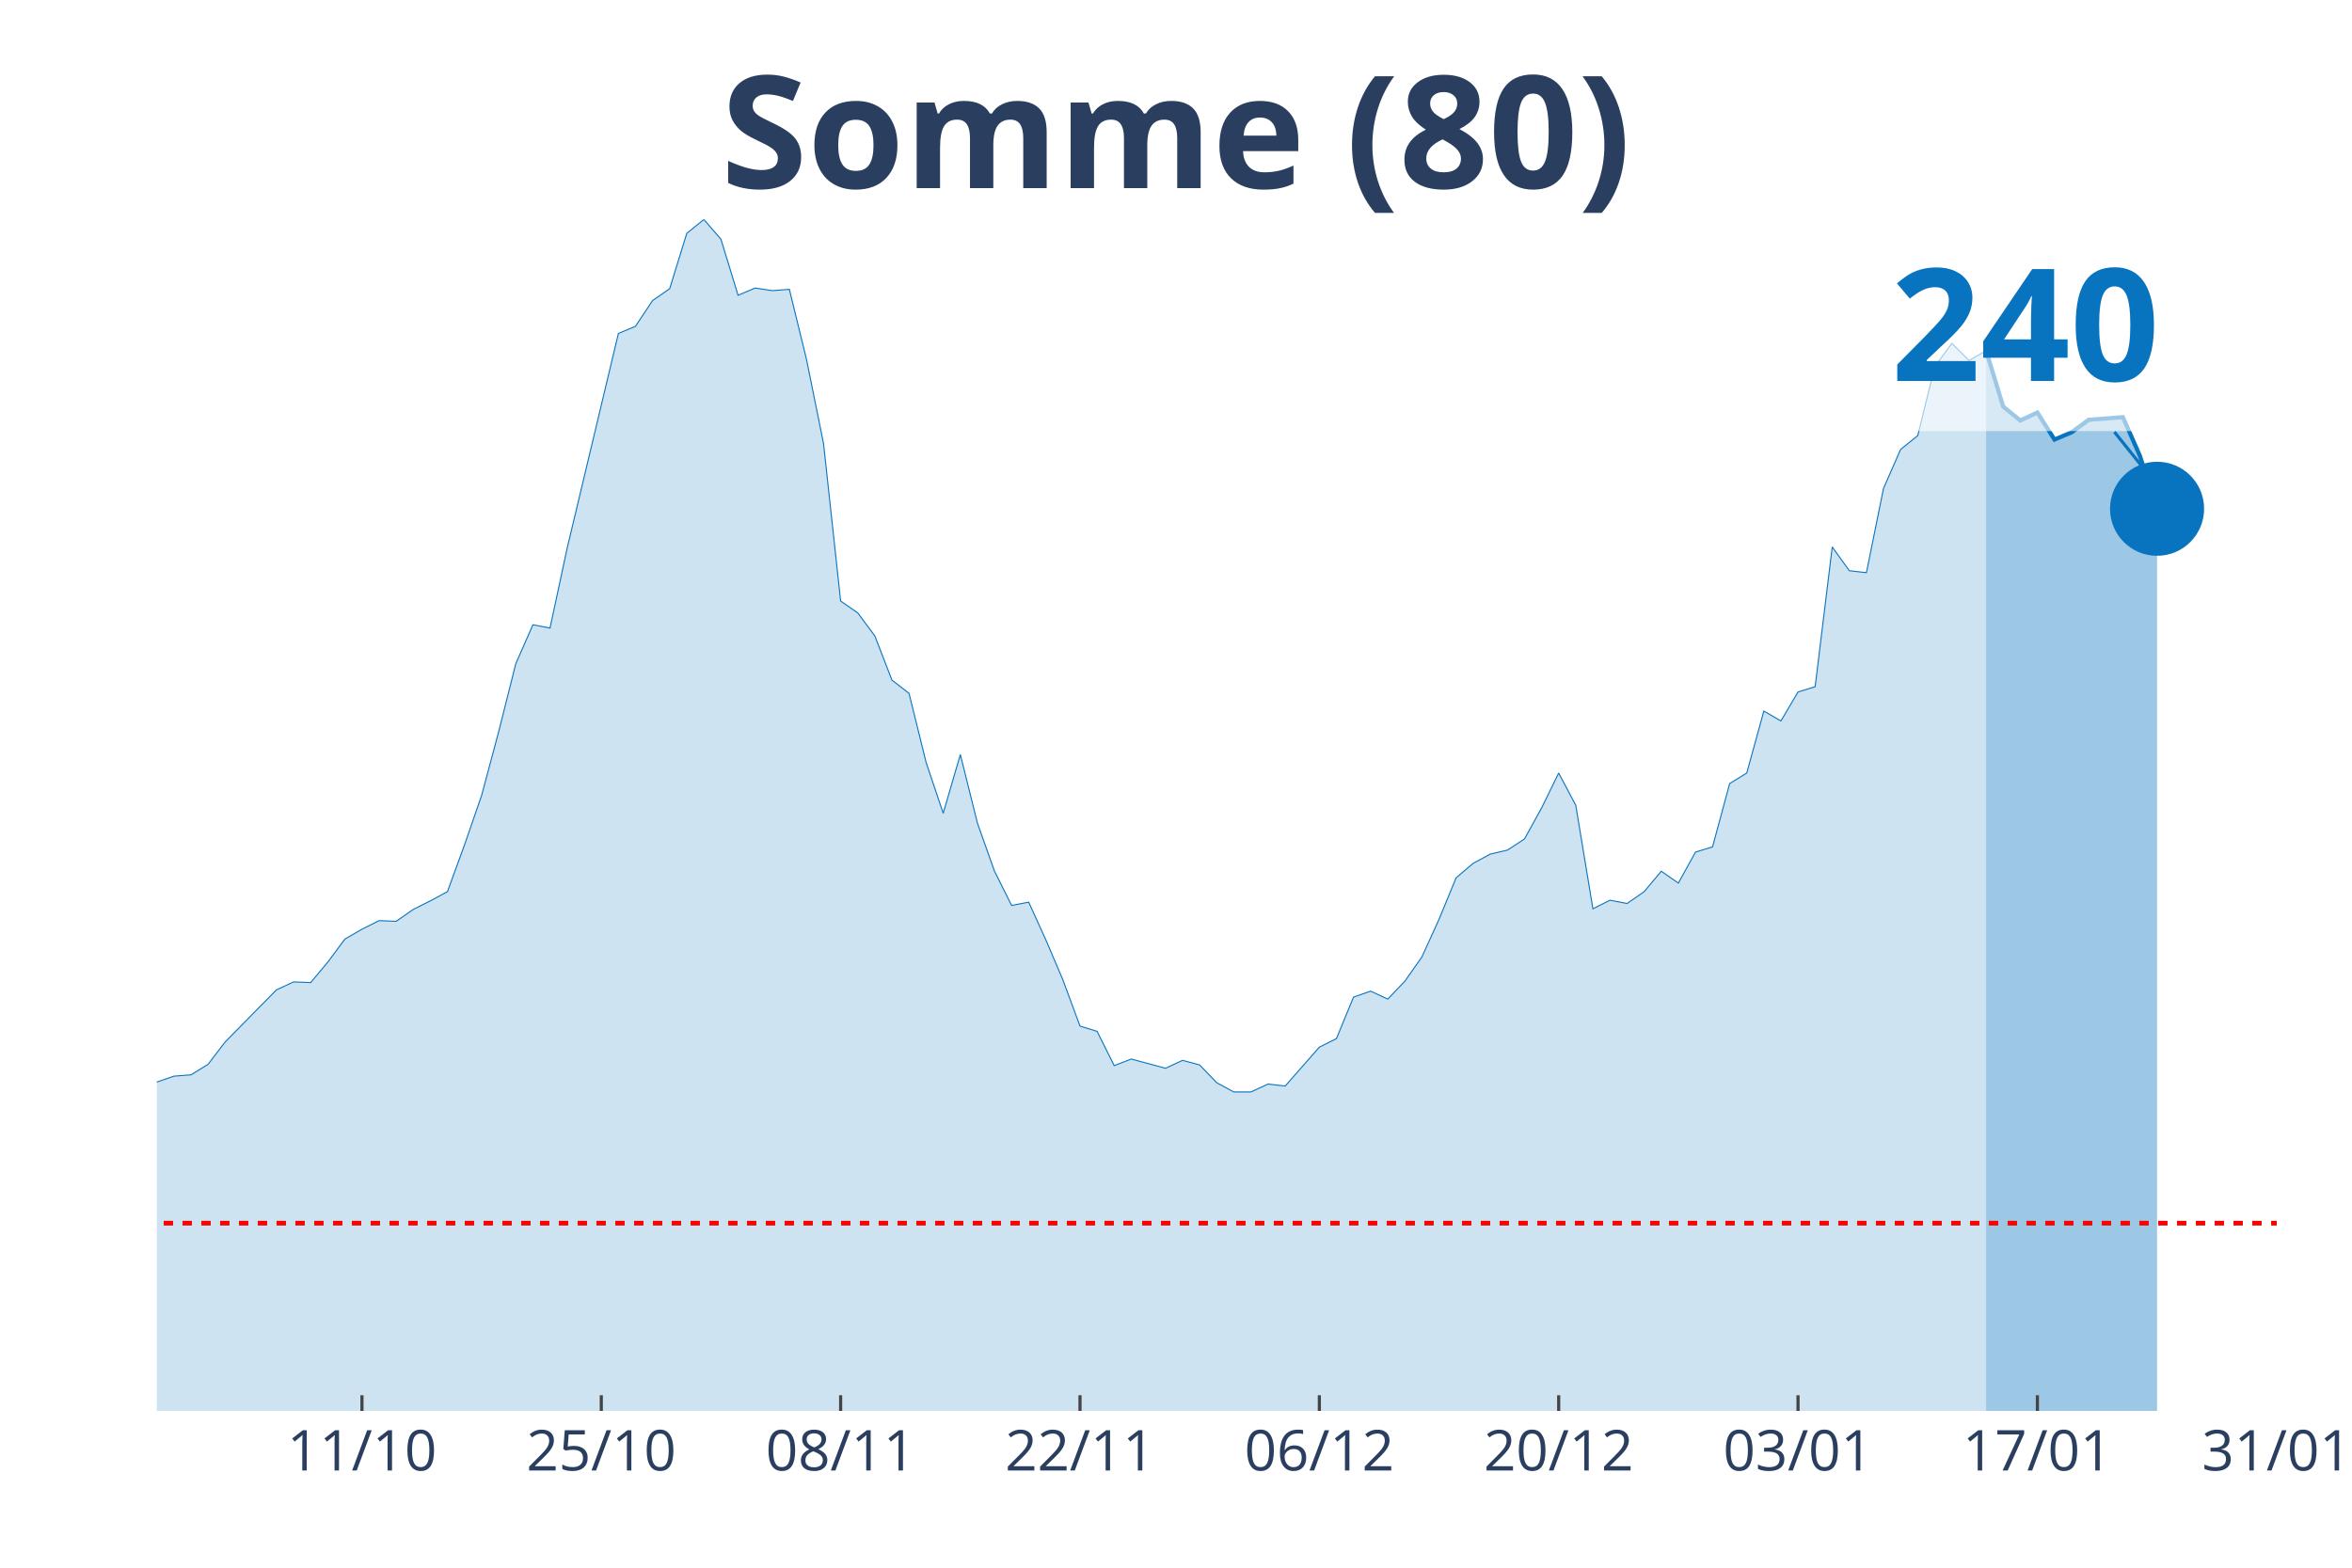
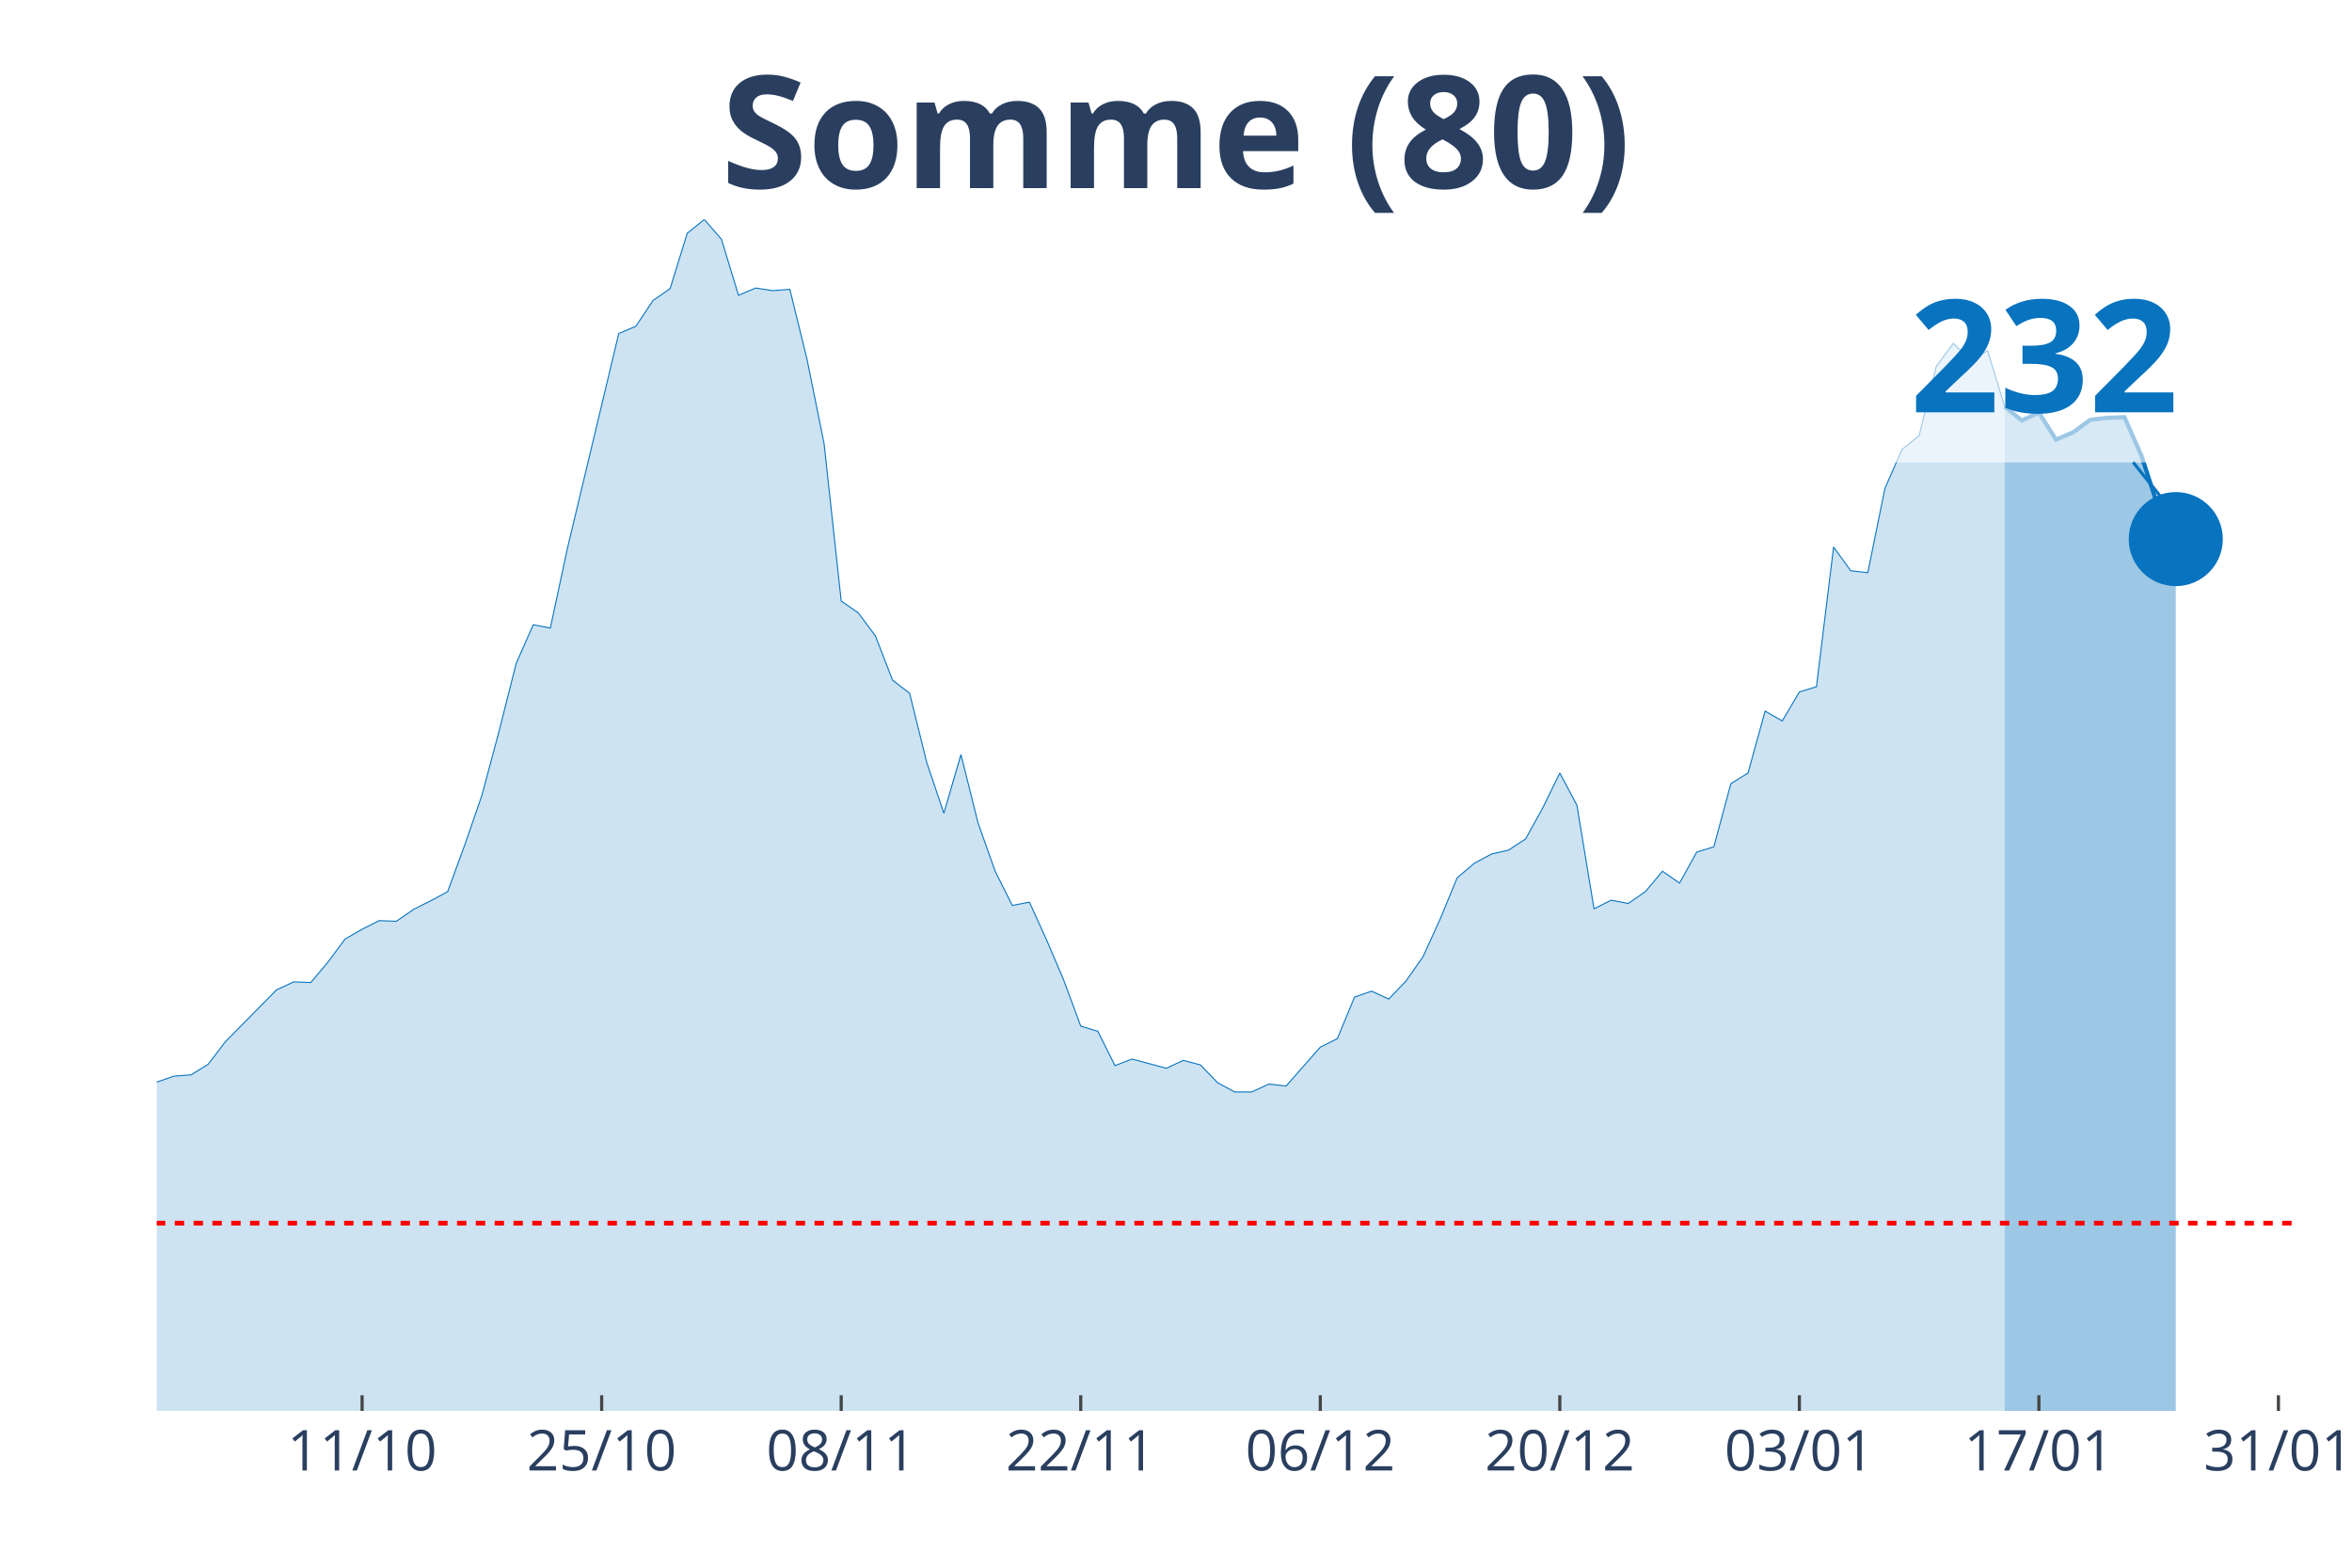
<svg xmlns="http://www.w3.org/2000/svg" class="main-svg" width="1125" height="750" style="" viewBox="0 0 750 500">
  <rect x="0" y="0" width="750" height="500" style="fill: rgb(0, 0, 0); fill-opacity: 0;" />
-   <defs id="defs-1d6dc6">
+   <defs id="defs-d98874">
    <g class="clips">
-       <clipPath id="clip1d6dc6xyplot" class="plotclip">
-         <rect width="676" height="380" />
+       <clipPath id="clipd98874xyplot" class="plotclip">
+         <rect width="682" height="380" />
      </clipPath>
-       <clipPath class="axesclip" id="clip1d6dc6x">
-         <rect x="50" y="0" width="676" height="500" />
+       <clipPath class="axesclip" id="clipd98874x">
+         <rect x="50" y="0" width="682" height="500" />
      </clipPath>
-       <clipPath class="axesclip" id="clip1d6dc6y">
+       <clipPath class="axesclip" id="clipd98874y">
        <rect x="0" y="70" width="750" height="380" />
      </clipPath>
-       <clipPath class="axesclip" id="clip1d6dc6xy">
-         <rect x="50" y="70" width="676" height="380" />
+       <clipPath class="axesclip" id="clipd98874xy">
+         <rect x="50" y="70" width="682" height="380" />
      </clipPath>
    </g>
    <g class="gradients" />
  </defs>
  <g class="bglayer">
-     <rect class="bg" x="50" y="70" width="676" height="380" style="fill: rgb(0, 0, 0); fill-opacity: 0; stroke-width: 0;" />
+     <rect class="bg" x="50" y="70" width="682" height="380" style="fill: rgb(0, 0, 0); fill-opacity: 0; stroke-width: 0;" />
  </g>
  <g class="layer-below">
    <g class="imagelayer" />
    <g class="shapelayer" />
  </g>
  <g class="cartesianlayer">
    <g class="subplot xy">
      <g class="layer-subplot">
        <g class="shapelayer" />
        <g class="imagelayer" />
      </g>
      <g class="gridlayer">
        <g class="x">
-           <path class="xgrid crisp" transform="translate(115.42,0)" d="M0,70v380" style="stroke: rgb(255, 255, 255); stroke-opacity: 1; stroke-width: 1px;" />
-           <path class="xgrid crisp" transform="translate(191.74,0)" d="M0,70v380" style="stroke: rgb(255, 255, 255); stroke-opacity: 1; stroke-width: 1px;" />
-           <path class="xgrid crisp" transform="translate(268.06,0)" d="M0,70v380" style="stroke: rgb(255, 255, 255); stroke-opacity: 1; stroke-width: 1px;" />
-           <path class="xgrid crisp" transform="translate(344.39,0)" d="M0,70v380" style="stroke: rgb(255, 255, 255); stroke-opacity: 1; stroke-width: 1px;" />
-           <path class="xgrid crisp" transform="translate(420.71,0)" d="M0,70v380" style="stroke: rgb(255, 255, 255); stroke-opacity: 1; stroke-width: 1px;" />
-           <path class="xgrid crisp" transform="translate(497.03,0)" d="M0,70v380" style="stroke: rgb(255, 255, 255); stroke-opacity: 1; stroke-width: 1px;" />
-           <path class="xgrid crisp" transform="translate(573.35,0)" d="M0,70v380" style="stroke: rgb(255, 255, 255); stroke-opacity: 1; stroke-width: 1px;" />
-           <path class="xgrid crisp" transform="translate(649.68,0)" d="M0,70v380" style="stroke: rgb(255, 255, 255); stroke-opacity: 1; stroke-width: 1px;" />
+           <path class="xgrid crisp" transform="translate(115.47,0)" d="M0,70v380" style="stroke: rgb(255, 255, 255); stroke-opacity: 1; stroke-width: 1px;" />
+           <path class="xgrid crisp" transform="translate(191.86,0)" d="M0,70v380" style="stroke: rgb(255, 255, 255); stroke-opacity: 1; stroke-width: 1px;" />
+           <path class="xgrid crisp" transform="translate(268.24,0)" d="M0,70v380" style="stroke: rgb(255, 255, 255); stroke-opacity: 1; stroke-width: 1px;" />
+           <path class="xgrid crisp" transform="translate(344.62,0)" d="M0,70v380" style="stroke: rgb(255, 255, 255); stroke-opacity: 1; stroke-width: 1px;" />
+           <path class="xgrid crisp" transform="translate(421.01,0)" d="M0,70v380" style="stroke: rgb(255, 255, 255); stroke-opacity: 1; stroke-width: 1px;" />
+           <path class="xgrid crisp" transform="translate(497.39,0)" d="M0,70v380" style="stroke: rgb(255, 255, 255); stroke-opacity: 1; stroke-width: 1px;" />
+           <path class="xgrid crisp" transform="translate(573.78,0)" d="M0,70v380" style="stroke: rgb(255, 255, 255); stroke-opacity: 1; stroke-width: 1px;" />
+           <path class="xgrid crisp" transform="translate(650.16,0)" d="M0,70v380" style="stroke: rgb(255, 255, 255); stroke-opacity: 1; stroke-width: 1px;" />
+           <path class="xgrid crisp" transform="translate(726.54,0)" d="M0,70v380" style="stroke: rgb(255, 255, 255); stroke-opacity: 1; stroke-width: 1px;" />
        </g>
        <g class="y" />
      </g>
      <g class="zerolinelayer" />
      <path class="xlines-below" />
      <path class="ylines-below" />
      <g class="overlines-below" />
      <g class="xaxislayer-below" />
      <g class="yaxislayer-below" />
      <g class="overaxes-below" />
-       <g class="plot" transform="translate(50, 70)" clip-path="url('#clip1d6dc6xyplot')">
+       <g class="plot" transform="translate(50, 70)" clip-path="url('#clipd98874xyplot')">
        <g class="scatterlayer mlayer">
-           <g class="trace scatter trace0617c1" style="stroke-miterlimit: 2;">
+           <g class="trace scatter trace99a4ae" style="stroke-miterlimit: 2;">
            <g class="fills">
              <g>
-                 <path class="js-fill" d="M583.32,380L-741.42,380L-741.42,368.65L-697.81,370.75L-692.35,370.33L-637.84,375.8L-632.39,374.75L-517.9,378.53L-512.45,378.74L-387.06,378.53L-381.61,378.74L-327.1,374.75L-321.65,373.69L-305.29,373.27L-299.84,373.48L-245.32,373.69L-239.87,372.64L-223.52,369.28L-218.06,369.49L-185.35,362.13L-179.9,361.92L-169,360.66L-163.55,354.36L-147.19,338.6L-141.74,337.96L-119.94,317.37L-114.48,321.78L-103.58,321.36L-98.13,316.53L-87.23,303.92L-81.77,297.82L-76.32,291.31L-70.87,290.88L-65.42,290.46L-59.97,282.9L-54.52,271.97L-49.06,273.86L-43.61,273.44L-38.16,268.82L-27.26,269.24L-21.81,266.08L-16.35,277.22L-10.9,277.64L-5.45,278.06L0,275.12L5.45,273.23L10.9,272.81L16.35,269.45L21.81,262.3L38.16,245.7L43.61,243.17L49.06,243.38L54.52,236.87L59.97,229.51L65.42,226.36L70.87,223.63L76.32,223.84L81.77,220.06L87.23,217.32L92.68,214.38L98.13,199.46L103.58,183.69L109.03,163.31L114.48,141.66L119.94,129.26L125.39,130.31L130.84,104.88L147.19,36.36L152.65,34.05L158.1,25.85L163.55,22.07L169,4.41L174.45,0L179.9,6.31L185.35,24.17L190.81,21.86L196.26,22.7L201.71,22.28L207.16,44.56L212.61,71.46L218.06,121.69L223.52,125.48L228.97,132.83L234.42,146.91L239.87,151.12L245.32,173.19L250.77,189.37L256.23,170.66L261.68,192.52L267.13,207.87L272.58,218.79L278.03,217.74L283.48,229.72L288.94,242.54L294.39,257.26L299.84,258.94L305.29,269.87L310.74,267.77L316.19,269.24L321.65,270.71L327.1,268.19L332.55,269.66L338,275.33L343.45,278.27L348.9,278.27L354.35,275.75L359.81,276.38L370.71,263.98L376.16,261.25L381.61,248.01L387.06,246.12L392.52,248.64L397.97,242.96L403.42,235.19L408.87,223.21L414.32,209.97L419.77,205.34L425.23,202.4L430.68,201.14L436.13,197.57L441.58,187.69L447.03,176.55L452.48,186.85L457.94,219.85L463.39,217.11L468.84,218.16L474.29,214.38L479.74,207.87L485.19,211.65L490.65,201.77L496.1,200.09L501.55,179.91L507,176.55L512.45,156.79L517.9,159.94L523.35,150.7L528.81,149.02L534.26,104.46L539.71,112.02L545.16,112.65L550.61,85.75L556.06,73.35L561.52,68.94L566.97,46.87L572.42,39.51L577.87,44.98L583.32,41.83" style="fill: rgb(8, 115, 191); fill-opacity: 0.2; stroke-width: 0;" />
+                 <path class="js-fill" d="M589.25,380L-742.02,380L-742.02,368.65L-698.37,370.75L-692.91,370.33L-638.35,375.8L-632.9,374.75L-518.32,378.53L-512.86,378.74L-392.83,378.32L-387.38,378.53L-349.18,376.22L-343.73,375.17L-300.08,373.48L-294.62,373.48L-250.98,374.96L-245.52,373.69L-169.14,360.66L-163.68,354.36L-147.31,338.6L-141.86,337.96L-120.03,317.37L-114.58,321.78L-103.66,321.36L-98.21,316.53L-87.3,303.92L-81.84,297.82L-76.38,291.31L-70.93,290.88L-65.47,290.46L-60.02,282.9L-54.56,271.97L-49.1,273.86L-43.65,273.44L-38.19,268.82L-27.28,269.24L-21.82,266.08L-16.37,277.22L-10.91,277.64L-5.46,278.06L0,275.12L5.46,273.23L10.91,272.81L16.37,269.45L21.82,262.3L38.19,245.7L43.65,243.17L49.1,243.38L54.56,236.87L60.02,229.51L65.47,226.36L70.93,223.63L76.38,223.84L81.84,220.06L87.3,217.32L92.75,214.38L98.21,199.46L103.66,183.69L109.12,163.31L114.58,141.66L120.03,129.26L125.49,130.31L130.94,104.88L147.31,36.36L152.77,34.05L158.22,25.85L163.68,22.07L169.14,4.41L174.59,0L180.05,6.31L185.5,24.17L190.96,21.86L196.42,22.7L201.87,22.28L207.33,44.56L212.78,71.46L218.24,121.69L223.7,125.48L229.15,132.83L234.61,146.91L240.06,151.12L245.52,173.19L250.98,189.37L256.43,170.66L261.89,192.52L267.34,207.87L272.8,218.79L278.26,217.74L283.71,229.72L289.17,242.54L294.62,257.26L300.08,258.94L305.54,269.87L310.99,267.77L316.45,269.24L321.9,270.71L327.36,268.19L332.82,269.66L338.27,275.33L343.73,278.27L349.18,278.27L354.64,275.75L360.1,276.38L371.01,263.98L376.46,261.25L381.92,248.01L387.38,246.12L392.83,248.64L398.29,242.96L403.74,235.19L409.2,223.21L414.66,209.97L420.11,205.34L425.57,202.4L431.02,201.14L436.48,197.57L441.94,187.69L447.39,176.55L452.85,186.85L458.3,219.85L463.76,217.11L469.22,218.16L474.67,214.38L480.13,207.87L485.58,211.65L491.04,201.77L496.5,200.09L501.95,179.91L507.41,176.55L512.86,156.79L518.32,159.94L523.78,150.7L529.23,149.02L534.69,104.46L540.14,112.02L545.6,112.65L551.06,85.75L556.51,73.35L561.97,68.94L567.42,46.87L572.88,39.51L578.34,44.98L583.79,41.83L589.25,59.69" style="fill: rgb(8, 115, 191); fill-opacity: 0.2; stroke-width: 0;" />
              </g>
            </g>
            <g class="errorbars" />
            <g class="lines">
-               <path class="js-line" d="M-741.42,368.65L-697.81,370.75L-692.35,370.33L-637.84,375.8L-632.39,374.75L-517.9,378.53L-512.45,378.74L-387.06,378.53L-381.61,378.74L-327.1,374.75L-321.65,373.69L-305.29,373.27L-299.84,373.48L-245.32,373.69L-239.87,372.64L-223.52,369.28L-218.06,369.49L-185.35,362.13L-179.9,361.92L-169,360.66L-163.55,354.36L-147.19,338.6L-141.74,337.96L-119.94,317.37L-114.48,321.78L-103.58,321.36L-98.13,316.53L-87.23,303.92L-81.77,297.82L-76.32,291.31L-70.87,290.88L-65.42,290.46L-59.97,282.9L-54.52,271.97L-49.06,273.86L-43.61,273.44L-38.16,268.82L-27.26,269.24L-21.81,266.08L-16.35,277.22L-10.9,277.64L-5.45,278.06L0,275.12L5.45,273.23L10.9,272.81L16.35,269.45L21.81,262.3L38.16,245.7L43.61,243.17L49.06,243.38L54.52,236.87L59.97,229.51L65.42,226.36L70.87,223.63L76.32,223.84L81.77,220.06L87.23,217.32L92.68,214.38L98.13,199.46L103.58,183.69L109.03,163.31L114.48,141.66L119.94,129.26L125.39,130.31L130.84,104.88L147.19,36.36L152.65,34.05L158.1,25.85L163.55,22.07L169,4.41L174.45,0L179.9,6.31L185.35,24.17L190.81,21.86L196.26,22.7L201.71,22.28L207.16,44.56L212.61,71.46L218.06,121.69L223.52,125.48L228.97,132.83L234.42,146.91L239.87,151.12L245.32,173.19L250.77,189.37L256.23,170.66L261.68,192.52L267.13,207.87L272.58,218.79L278.03,217.74L283.48,229.72L288.94,242.54L294.39,257.26L299.84,258.94L305.29,269.87L310.74,267.77L316.19,269.24L321.65,270.71L327.1,268.19L332.55,269.66L338,275.33L343.45,278.27L348.9,278.27L354.35,275.75L359.81,276.38L370.71,263.98L376.16,261.25L381.61,248.01L387.06,246.12L392.52,248.64L397.97,242.96L403.42,235.19L408.87,223.21L414.32,209.97L419.77,205.34L425.23,202.4L430.68,201.14L436.13,197.57L441.58,187.69L447.03,176.55L452.48,186.85L457.94,219.85L463.39,217.11L468.84,218.16L474.29,214.38L479.74,207.87L485.19,211.65L490.65,201.77L496.1,200.09L501.55,179.91L507,176.55L512.45,156.79L517.9,159.94L523.35,150.7L528.81,149.02L534.26,104.46L539.71,112.02L545.16,112.65L550.61,85.75L556.06,73.35L561.52,68.94L566.97,46.87L572.42,39.51L577.87,44.98L583.32,41.83" style="vector-effect: non-scaling-stroke; fill: none; stroke: rgb(8, 115, 191); stroke-opacity: 1; stroke-width: 0.5px; opacity: 1;" />
+               <path class="js-line" d="M-742.02,368.65L-698.37,370.75L-692.91,370.33L-638.35,375.8L-632.9,374.75L-518.32,378.53L-512.86,378.74L-392.83,378.32L-387.38,378.53L-349.18,376.22L-343.73,375.17L-300.08,373.48L-294.62,373.48L-250.98,374.96L-245.52,373.69L-169.14,360.66L-163.68,354.36L-147.31,338.6L-141.86,337.96L-120.03,317.37L-114.58,321.78L-103.66,321.36L-98.21,316.53L-87.3,303.92L-81.84,297.82L-76.38,291.31L-70.93,290.88L-65.47,290.46L-60.02,282.9L-54.56,271.97L-49.1,273.86L-43.65,273.44L-38.19,268.82L-27.28,269.24L-21.82,266.08L-16.37,277.22L-10.91,277.64L-5.46,278.06L0,275.12L5.46,273.23L10.91,272.81L16.37,269.45L21.82,262.3L38.19,245.7L43.65,243.17L49.1,243.38L54.56,236.87L60.02,229.51L65.47,226.36L70.93,223.63L76.38,223.84L81.84,220.06L87.3,217.32L92.75,214.38L98.21,199.46L103.66,183.69L109.12,163.31L114.58,141.66L120.03,129.26L125.49,130.31L130.94,104.88L147.31,36.36L152.77,34.05L158.22,25.85L163.68,22.07L169.14,4.41L174.59,0L180.05,6.31L185.5,24.17L190.96,21.86L196.42,22.7L201.87,22.28L207.33,44.56L212.78,71.46L218.24,121.69L223.7,125.48L229.15,132.83L234.61,146.91L240.06,151.12L245.52,173.19L250.98,189.37L256.43,170.66L261.89,192.52L267.34,207.87L272.8,218.79L278.26,217.74L283.71,229.72L289.17,242.54L294.62,257.26L300.08,258.94L305.54,269.87L310.99,267.77L316.45,269.24L321.9,270.71L327.36,268.19L332.82,269.66L338.27,275.33L343.73,278.27L349.18,278.27L354.64,275.75L360.1,276.38L371.01,263.98L376.46,261.25L381.92,248.01L387.38,246.12L392.83,248.64L398.29,242.96L403.74,235.19L409.2,223.21L414.66,209.97L420.11,205.34L425.57,202.4L431.02,201.14L436.48,197.57L441.94,187.69L447.39,176.55L452.85,186.85L458.3,219.85L463.76,217.11L469.22,218.16L474.67,214.38L480.13,207.87L485.58,211.65L491.04,201.77L496.5,200.09L501.95,179.91L507.41,176.55L512.86,156.79L518.32,159.94L523.78,150.7L529.23,149.02L534.69,104.46L540.14,112.02L545.6,112.65L551.06,85.75L556.51,73.35L561.97,68.94L567.42,46.87L572.88,39.51L578.34,44.98L583.79,41.83L589.25,59.69" style="vector-effect: non-scaling-stroke; fill: none; stroke: rgb(8, 115, 191); stroke-opacity: 1; stroke-width: 0.5px; opacity: 1;" />
            </g>
            <g class="points" />
            <g class="text" />
          </g>
-           <g class="trace scatter trace3140fd" style="stroke-miterlimit: 2;">
+           <g class="trace scatter trace2d987b" style="stroke-miterlimit: 2;">
            <g class="fills">
              <g>
-                 <path class="js-fill" d="M637.84,380L583.32,380L583.32,41.83L588.77,59.69L594.23,64.1L599.68,61.58L605.13,70.2L610.58,67.89L616.03,63.89L626.94,63.05L632.39,75.45L637.84,92.27" style="fill: rgb(8, 115, 191); fill-opacity: 0.4; stroke-width: 0;" />
+                 <path class="js-fill" d="M643.81,380L589.25,380L589.25,59.69L594.7,64.1L600.16,61.58L605.62,70.2L611.07,67.89L616.53,63.89L621.98,63.26L627.44,63.05L632.9,75.45L638.35,92.27L643.81,101.94" style="fill: rgb(8, 115, 191); fill-opacity: 0.4; stroke-width: 0;" />
              </g>
            </g>
            <g class="errorbars" />
            <g class="lines">
-               <path class="js-line" d="M583.32,41.83L588.77,59.69L594.23,64.1L599.68,61.58L605.13,70.2L610.58,67.89L616.03,63.89L626.94,63.05L632.39,75.45L637.84,92.27" style="vector-effect: non-scaling-stroke; fill: none; stroke: rgb(8, 115, 191); stroke-opacity: 1; stroke-width: 2px; opacity: 1;" />
+               <path class="js-line" d="M589.25,59.69L594.7,64.1L600.16,61.58L605.62,70.2L611.07,67.89L616.53,63.89L621.98,63.26L627.44,63.05L632.9,75.45L638.35,92.27L643.81,101.94" style="vector-effect: non-scaling-stroke; fill: none; stroke: rgb(8, 115, 191); stroke-opacity: 1; stroke-width: 2px; opacity: 1;" />
            </g>
            <g class="points" />
            <g class="text" />
          </g>
-           <g class="trace scatter trace44c104" style="stroke-miterlimit: 2; opacity: 1;">
+           <g class="trace scatter trace420221" style="stroke-miterlimit: 2; opacity: 1;">
            <g class="fills" />
            <g class="errorbars" />
            <g class="lines" />
            <g class="points">
-               <path class="point" transform="translate(637.84,92.27)" d="M15,0A15,15 0 1,1 0,-15A15,15 0 0,1 15,0Z" style="opacity: 1; stroke-width: 0px; fill: rgb(8, 115, 191); fill-opacity: 1;" />
+               <path class="point" transform="translate(643.81,101.94)" d="M15,0A15,15 0 1,1 0,-15A15,15 0 0,1 15,0Z" style="opacity: 1; stroke-width: 0px; fill: rgb(8, 115, 191); fill-opacity: 1;" />
            </g>
            <g class="text" />
          </g>
        </g>
      </g>
      <g class="overplot" />
      <path class="xlines-above crisp" style="fill: none; stroke-width: 1px; stroke: rgb(0, 0, 0); stroke-opacity: 0;" d="" />
      <path class="ylines-above crisp" style="fill: none;" d="M0,0" />
      <g class="overlines-above" />
      <g class="xaxislayer-above">
-         <path class="xtick ticks crisp" d="M0,450v-5" transform="translate(115.42,0)" style="stroke: rgb(68, 68, 68); stroke-opacity: 1; stroke-width: 1px;" />
-         <path class="xtick ticks crisp" d="M0,450v-5" transform="translate(191.74,0)" style="stroke: rgb(68, 68, 68); stroke-opacity: 1; stroke-width: 1px;" />
-         <path class="xtick ticks crisp" d="M0,450v-5" transform="translate(268.06,0)" style="stroke: rgb(68, 68, 68); stroke-opacity: 1; stroke-width: 1px;" />
-         <path class="xtick ticks crisp" d="M0,450v-5" transform="translate(344.39,0)" style="stroke: rgb(68, 68, 68); stroke-opacity: 1; stroke-width: 1px;" />
-         <path class="xtick ticks crisp" d="M0,450v-5" transform="translate(420.71,0)" style="stroke: rgb(68, 68, 68); stroke-opacity: 1; stroke-width: 1px;" />
-         <path class="xtick ticks crisp" d="M0,450v-5" transform="translate(497.03,0)" style="stroke: rgb(68, 68, 68); stroke-opacity: 1; stroke-width: 1px;" />
-         <path class="xtick ticks crisp" d="M0,450v-5" transform="translate(573.35,0)" style="stroke: rgb(68, 68, 68); stroke-opacity: 1; stroke-width: 1px;" />
-         <path class="xtick ticks crisp" d="M0,450v-5" transform="translate(649.68,0)" style="stroke: rgb(68, 68, 68); stroke-opacity: 1; stroke-width: 1px;" />
+         <path class="xtick ticks crisp" d="M0,450v-5" transform="translate(115.47,0)" style="stroke: rgb(68, 68, 68); stroke-opacity: 1; stroke-width: 1px;" />
+         <path class="xtick ticks crisp" d="M0,450v-5" transform="translate(191.86,0)" style="stroke: rgb(68, 68, 68); stroke-opacity: 1; stroke-width: 1px;" />
+         <path class="xtick ticks crisp" d="M0,450v-5" transform="translate(268.24,0)" style="stroke: rgb(68, 68, 68); stroke-opacity: 1; stroke-width: 1px;" />
+         <path class="xtick ticks crisp" d="M0,450v-5" transform="translate(344.62,0)" style="stroke: rgb(68, 68, 68); stroke-opacity: 1; stroke-width: 1px;" />
+         <path class="xtick ticks crisp" d="M0,450v-5" transform="translate(421.01,0)" style="stroke: rgb(68, 68, 68); stroke-opacity: 1; stroke-width: 1px;" />
+         <path class="xtick ticks crisp" d="M0,450v-5" transform="translate(497.39,0)" style="stroke: rgb(68, 68, 68); stroke-opacity: 1; stroke-width: 1px;" />
+         <path class="xtick ticks crisp" d="M0,450v-5" transform="translate(573.78,0)" style="stroke: rgb(68, 68, 68); stroke-opacity: 1; stroke-width: 1px;" />
+         <path class="xtick ticks crisp" d="M0,450v-5" transform="translate(650.16,0)" style="stroke: rgb(68, 68, 68); stroke-opacity: 1; stroke-width: 1px;" />
+         <path class="xtick ticks crisp" d="M0,450v-5" transform="translate(726.54,0)" style="stroke: rgb(68, 68, 68); stroke-opacity: 1; stroke-width: 1px;" />
        <g class="xtick">
-           <text text-anchor="middle" x="0" y="469" transform="translate(115.42,0)" style="font-family: 'Open Sans', verdana, arial, sans-serif; font-size: 18px; fill: rgb(42, 63, 95); fill-opacity: 1; white-space: pre;">11/10</text>
+           <text text-anchor="middle" x="0" y="469" transform="translate(115.47,0)" style="font-family: 'Open Sans', verdana, arial, sans-serif; font-size: 18px; fill: rgb(42, 63, 95); fill-opacity: 1; white-space: pre;">11/10</text>
        </g>
        <g class="xtick">
-           <text text-anchor="middle" x="0" y="469" transform="translate(191.74,0)" style="font-family: 'Open Sans', verdana, arial, sans-serif; font-size: 18px; fill: rgb(42, 63, 95); fill-opacity: 1; white-space: pre;">25/10</text>
+           <text text-anchor="middle" x="0" y="469" transform="translate(191.86,0)" style="font-family: 'Open Sans', verdana, arial, sans-serif; font-size: 18px; fill: rgb(42, 63, 95); fill-opacity: 1; white-space: pre;">25/10</text>
        </g>
        <g class="xtick">
-           <text text-anchor="middle" x="0" y="469" transform="translate(268.06,0)" style="font-family: 'Open Sans', verdana, arial, sans-serif; font-size: 18px; fill: rgb(42, 63, 95); fill-opacity: 1; white-space: pre;">08/11</text>
+           <text text-anchor="middle" x="0" y="469" transform="translate(268.24,0)" style="font-family: 'Open Sans', verdana, arial, sans-serif; font-size: 18px; fill: rgb(42, 63, 95); fill-opacity: 1; white-space: pre;">08/11</text>
        </g>
        <g class="xtick">
-           <text text-anchor="middle" x="0" y="469" transform="translate(344.39,0)" style="font-family: 'Open Sans', verdana, arial, sans-serif; font-size: 18px; fill: rgb(42, 63, 95); fill-opacity: 1; white-space: pre;">22/11</text>
+           <text text-anchor="middle" x="0" y="469" transform="translate(344.62,0)" style="font-family: 'Open Sans', verdana, arial, sans-serif; font-size: 18px; fill: rgb(42, 63, 95); fill-opacity: 1; white-space: pre;">22/11</text>
        </g>
        <g class="xtick">
-           <text text-anchor="middle" x="0" y="469" transform="translate(420.71,0)" style="font-family: 'Open Sans', verdana, arial, sans-serif; font-size: 18px; fill: rgb(42, 63, 95); fill-opacity: 1; white-space: pre;">06/12</text>
+           <text text-anchor="middle" x="0" y="469" transform="translate(421.01,0)" style="font-family: 'Open Sans', verdana, arial, sans-serif; font-size: 18px; fill: rgb(42, 63, 95); fill-opacity: 1; white-space: pre;">06/12</text>
        </g>
        <g class="xtick">
-           <text text-anchor="middle" x="0" y="469" transform="translate(497.03,0)" style="font-family: 'Open Sans', verdana, arial, sans-serif; font-size: 18px; fill: rgb(42, 63, 95); fill-opacity: 1; white-space: pre;">20/12</text>
+           <text text-anchor="middle" x="0" y="469" transform="translate(497.39,0)" style="font-family: 'Open Sans', verdana, arial, sans-serif; font-size: 18px; fill: rgb(42, 63, 95); fill-opacity: 1; white-space: pre;">20/12</text>
        </g>
        <g class="xtick">
-           <text text-anchor="middle" x="0" y="469" transform="translate(573.35,0)" style="font-family: 'Open Sans', verdana, arial, sans-serif; font-size: 18px; fill: rgb(42, 63, 95); fill-opacity: 1; white-space: pre;">03/01</text>
+           <text text-anchor="middle" x="0" y="469" transform="translate(573.78,0)" style="font-family: 'Open Sans', verdana, arial, sans-serif; font-size: 18px; fill: rgb(42, 63, 95); fill-opacity: 1; white-space: pre;">03/01</text>
        </g>
        <g class="xtick">
-           <text text-anchor="middle" x="0" y="469" transform="translate(649.68,0)" style="font-family: 'Open Sans', verdana, arial, sans-serif; font-size: 18px; fill: rgb(42, 63, 95); fill-opacity: 1; white-space: pre;">17/01</text>
+           <text text-anchor="middle" x="0" y="469" transform="translate(650.16,0)" style="font-family: 'Open Sans', verdana, arial, sans-serif; font-size: 18px; fill: rgb(42, 63, 95); fill-opacity: 1; white-space: pre;">17/01</text>
        </g>
        <g class="xtick">
-           <text text-anchor="middle" x="0" y="469" transform="translate(726,0)" style="font-family: 'Open Sans', verdana, arial, sans-serif; font-size: 18px; fill: rgb(42, 63, 95); fill-opacity: 1; white-space: pre;">31/01</text>
+           <text text-anchor="middle" x="0" y="469" transform="translate(726.54,0)" style="font-family: 'Open Sans', verdana, arial, sans-serif; font-size: 18px; fill: rgb(42, 63, 95); fill-opacity: 1; white-space: pre;">31/01</text>
        </g>
      </g>
      <g class="yaxislayer-above" />
      <g class="overaxes-above" />
    </g>
  </g>
  <g class="polarlayer" />
  <g class="ternarylayer" />
  <g class="geolayer" />
  <g class="funnelarealayer" />
  <g class="pielayer" />
  <g class="treemaplayer" />
  <g class="sunburstlayer" />
  <g class="glimages" />
-   <defs id="topdefs-1d6dc6">
+   <defs id="topdefs-d98874">
    <g class="clips" />
  </defs>
  <g class="layer-above">
    <g class="imagelayer" />
    <g class="shapelayer">
-       <path data-index="0" fill-rule="evenodd" d="M-3013.81,390.12L971.32,390.12" clip-path="url('#clip1d6dc6xy')" style="opacity: 1; stroke: rgb(255, 0, 0); stroke-opacity: 1; fill: rgb(0, 0, 0); fill-opacity: 0; stroke-dasharray: 3px, 3px; stroke-width: 1.5px;" />
+       <path data-index="0" fill-rule="evenodd" d="M-3016.27,390.12L972.06,390.12" clip-path="url('#clipd98874xy')" style="opacity: 1; stroke: rgb(255, 0, 0); stroke-opacity: 1; fill: rgb(0, 0, 0); fill-opacity: 0; stroke-dasharray: 3px, 3px; stroke-width: 1.5px;" />
    </g>
  </g>
  <g class="infolayer">
    <g class="g-gtitle">
      <text class="gtitle" x="375" y="25" text-anchor="middle" dy="0.7em" style="font-family: 'Open Sans', verdana, arial, sans-serif; font-size: 50px; fill: rgb(42, 63, 95); opacity: 1; font-weight: normal; white-space: pre;">
        <tspan style="font-weight:bold">Somme (80)</tspan>
      </text>
    </g>
    <g class="g-xtitle" />
    <g class="annotation" data-index="0" style="opacity: 1;">
-       <g class="annotation-text-g" transform="rotate(0,645.84,102.27)">
-         <g class="cursor-pointer" transform="translate(588, 66)">
+       <g class="annotation-text-g" transform="rotate(0,651.81,111.94)">
+         <g class="cursor-pointer" transform="translate(594, 76)">
          <rect class="bg" x="0.5" y="0.5" width="115" height="71" style="stroke-width: 1px; stroke: rgb(0, 0, 0); stroke-opacity: 0; fill: rgb(255, 255, 255); fill-opacity: 0.6;" />
          <text class="annotation-text" text-anchor="middle" x="57.812" y="55.5" style="font-family: 'Open Sans', verdana, arial, sans-serif; font-size: 50px; fill: rgb(8, 115, 191); fill-opacity: 1; white-space: pre;">
-             <tspan style="font-weight:bold">240 </tspan>
+             <tspan style="font-weight:bold">232 </tspan>
          </text>
        </g>
      </g>
      <g class="annotation-arrow-g" style="opacity: 1;">
-         <path d="M674.24,137.77L685.84,152.27" style="stroke-width: 1px; stroke: rgb(8, 115, 191); stroke-opacity: 1; stroke-dasharray: 0px, 0px, 18.569px, 18.569px;" />
+         <path d="M680.21,147.44L691.81,161.94" style="stroke-width: 1px; stroke: rgb(8, 115, 191); stroke-opacity: 1; stroke-dasharray: 0px, 0px, 18.569px, 18.569px;" />
      </g>
    </g>
  </g>
</svg>
